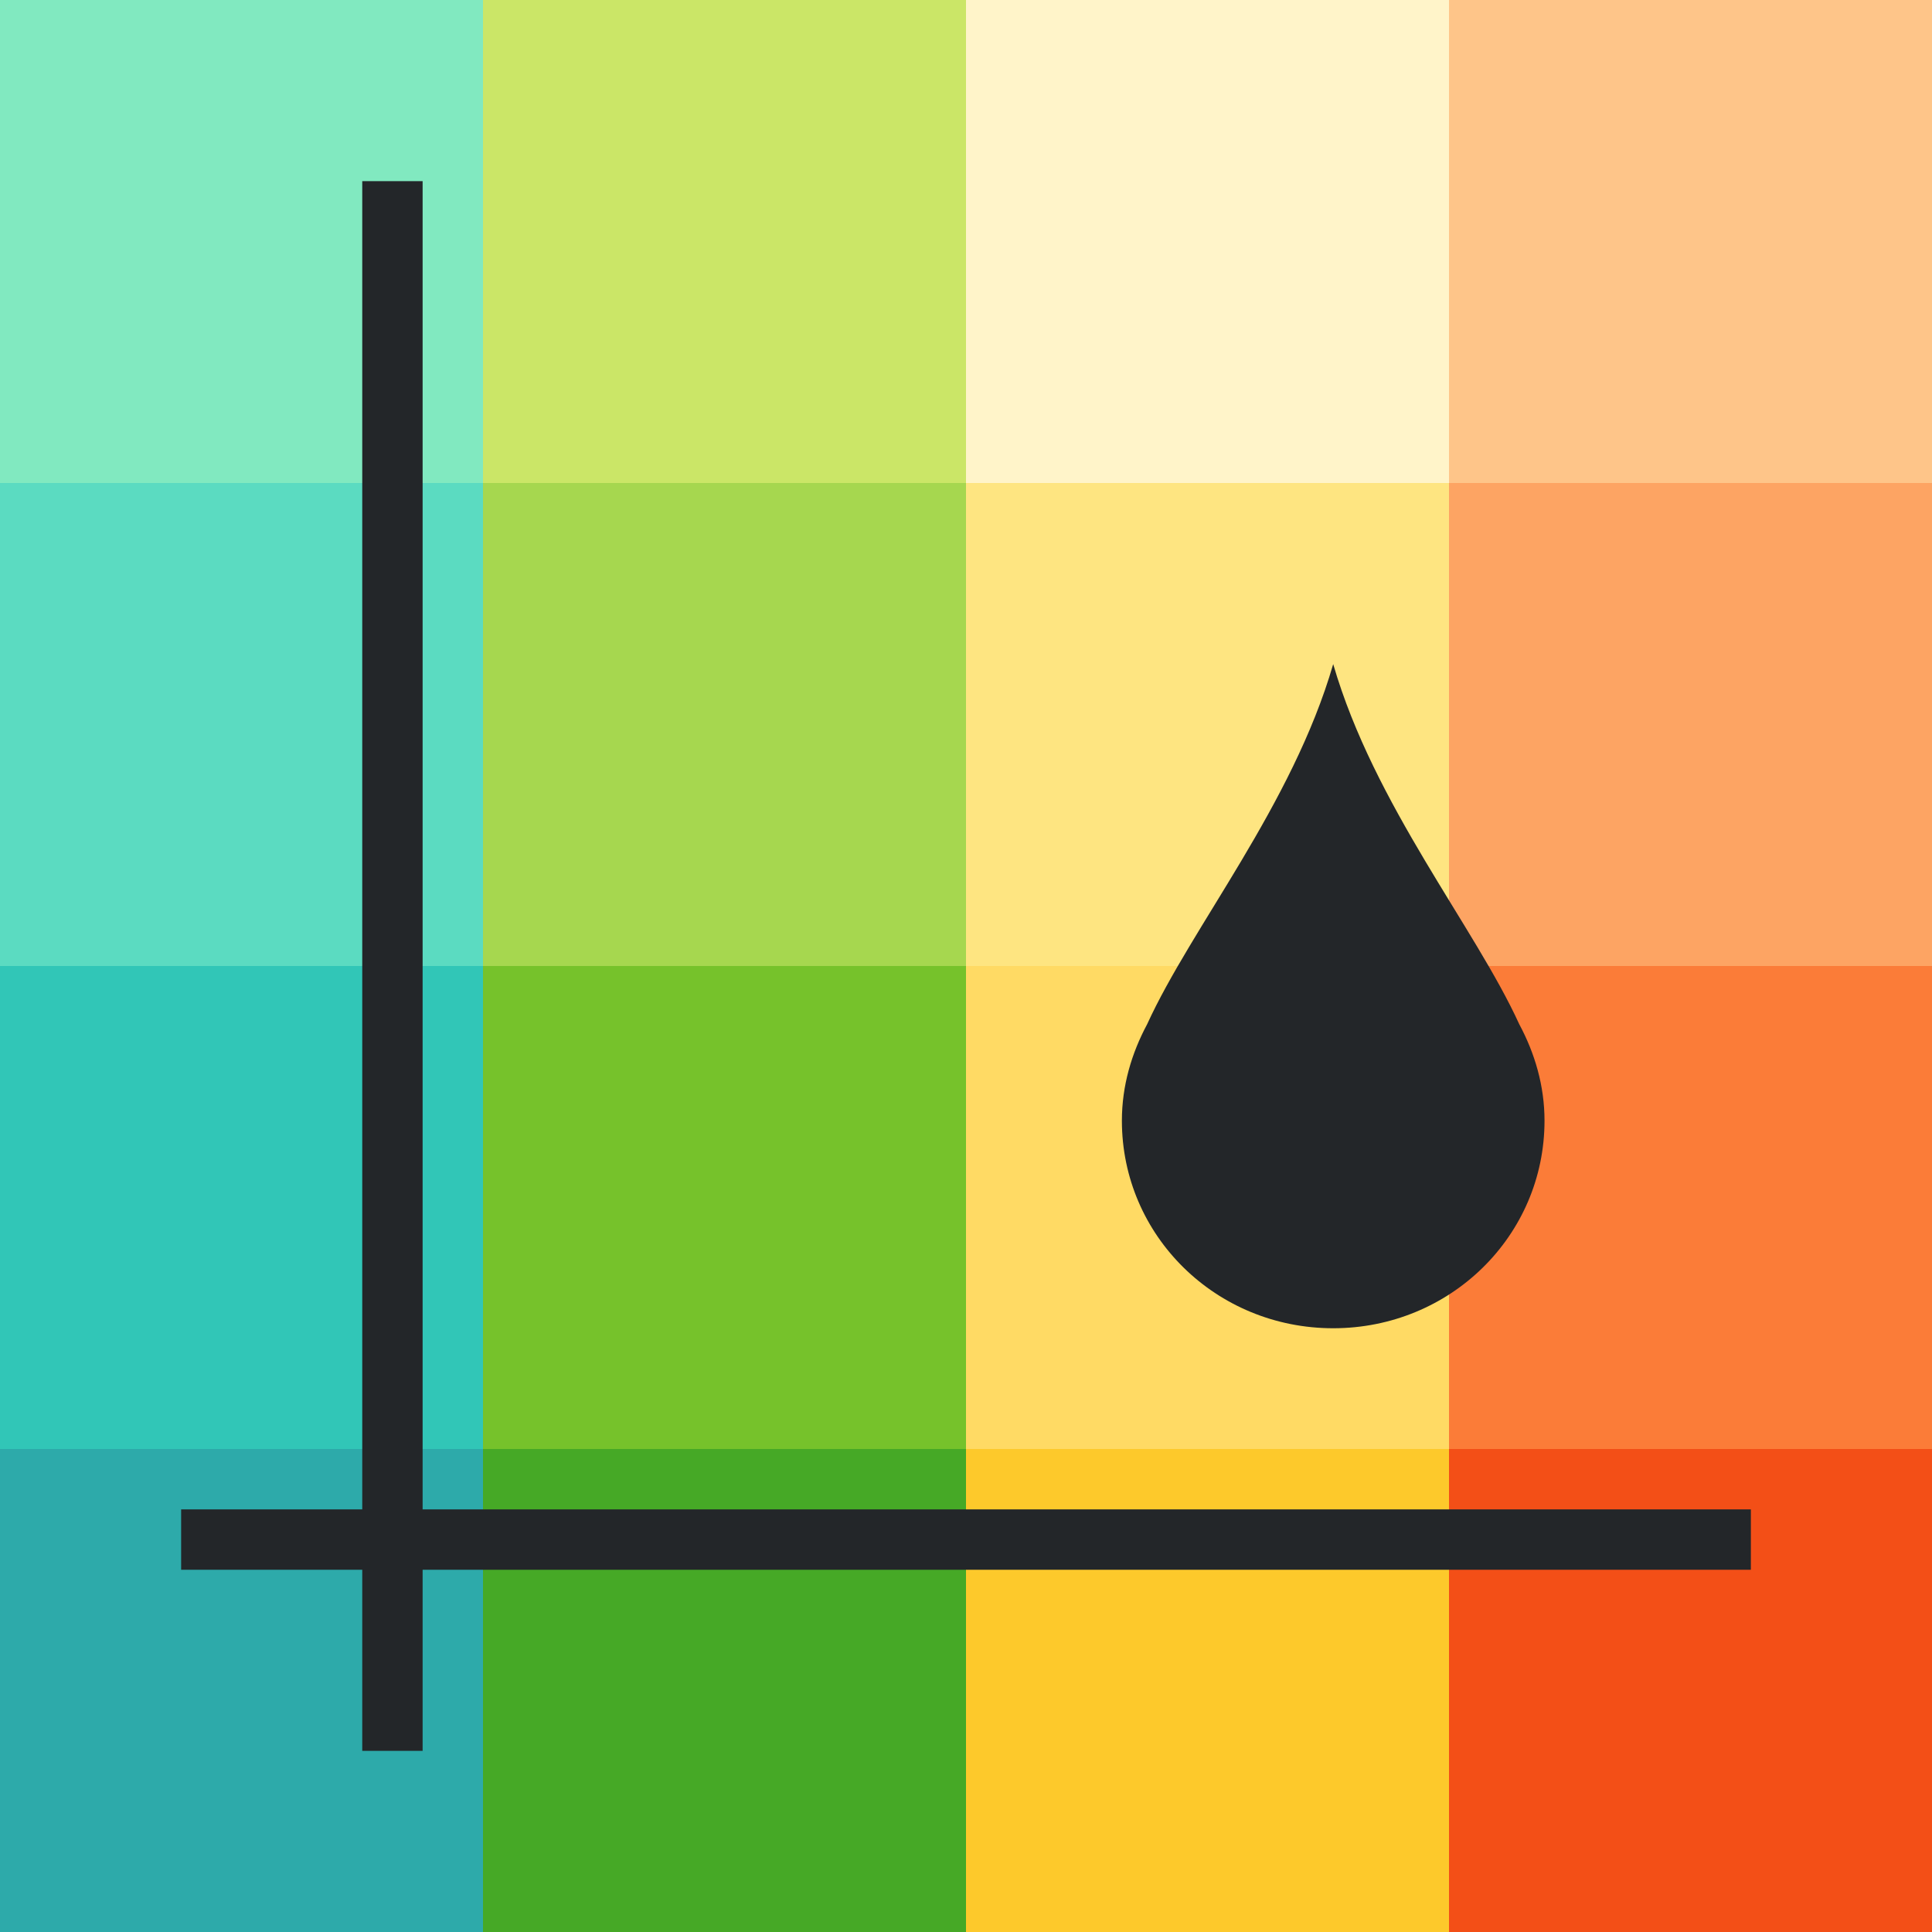
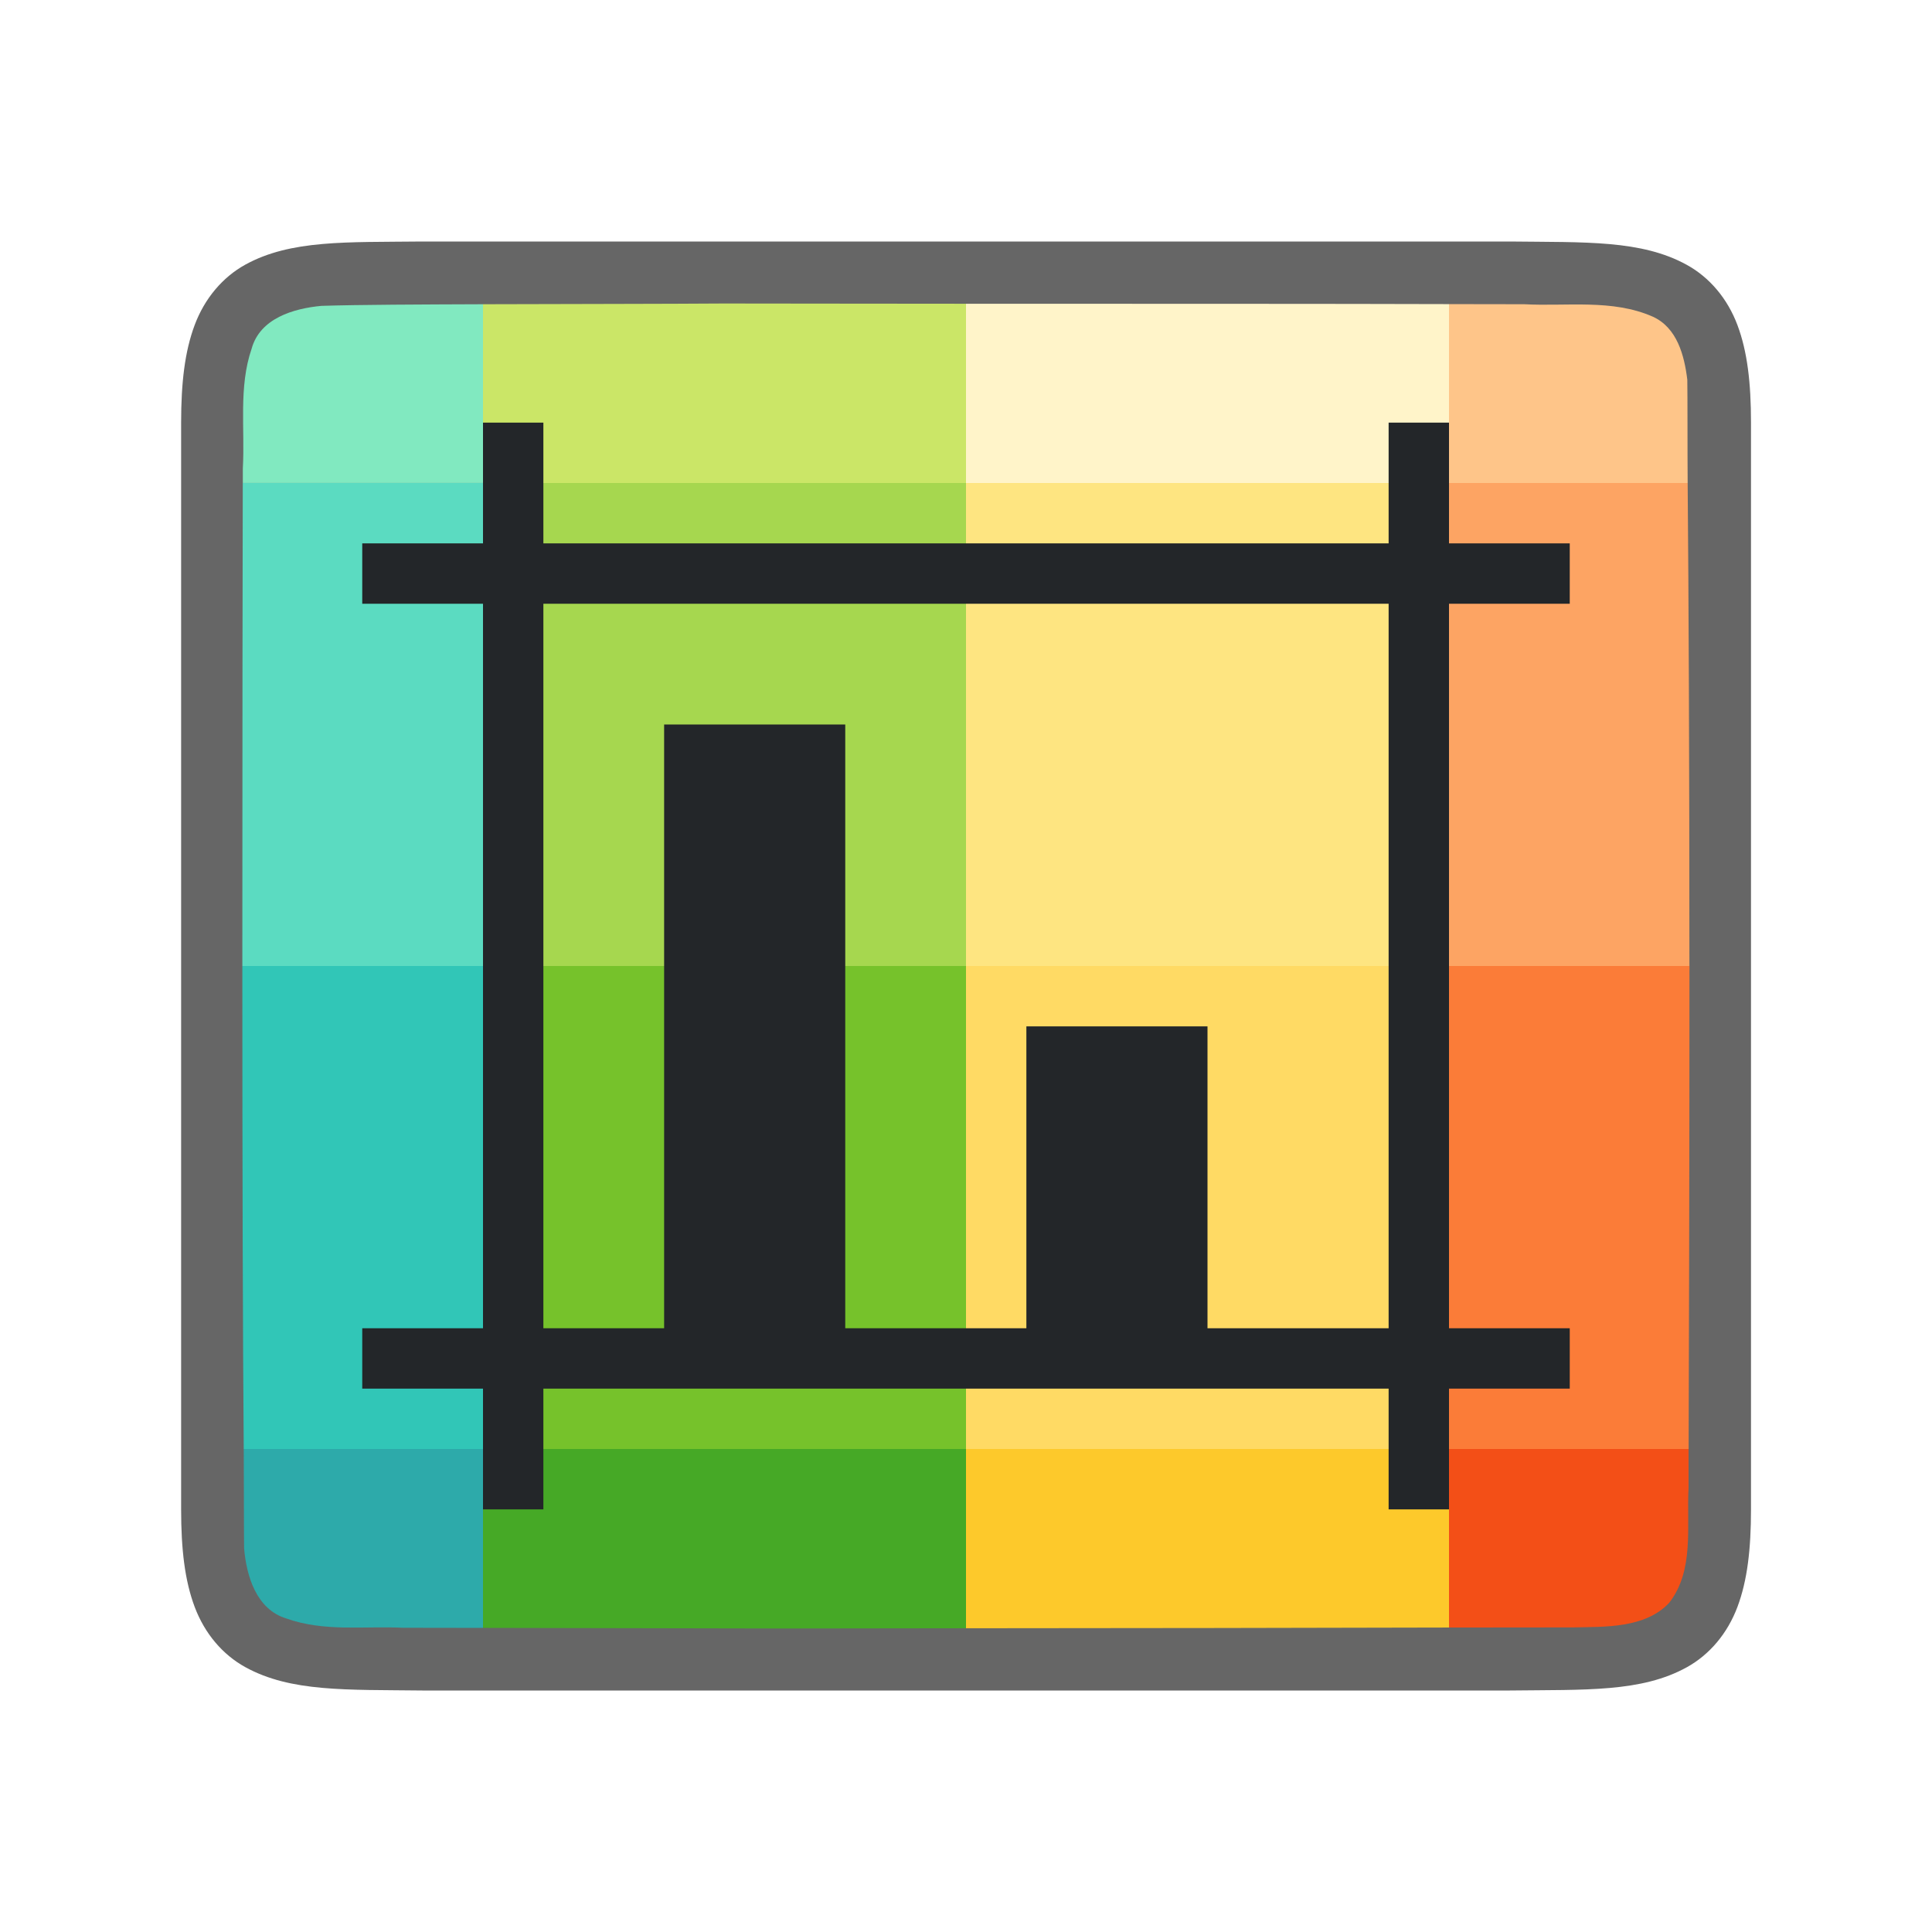
<svg xmlns="http://www.w3.org/2000/svg" viewBox="0 0 32 32" version="1.1" id="svg4">
  <defs id="defs8" />
-   <rect style="opacity:1;vector-effect:none;fill:#2daaaa;fill-opacity:1;stroke:none;stroke-width:4;stroke-linecap:round;stroke-linejoin:round;stroke-miterlimit:4;stroke-dasharray:none;stroke-dashoffset:0;stroke-opacity:1" id="rect3830-5" width="8" height="8" x="2.3841858e-07" y="24" />
-   <rect style="opacity:1;vector-effect:none;fill:#46a926;fill-opacity:1;stroke:none;stroke-width:4;stroke-linecap:round;stroke-linejoin:round;stroke-miterlimit:4;stroke-dasharray:none;stroke-dashoffset:0;stroke-opacity:1" id="rect3830-0-9" width="8" height="8" x="8" y="24" />
-   <rect style="opacity:1;vector-effect:none;fill:#fdc92b;fill-opacity:1;stroke:none;stroke-width:4;stroke-linecap:round;stroke-linejoin:round;stroke-miterlimit:4;stroke-dasharray:none;stroke-dashoffset:0;stroke-opacity:1" id="rect3830-2-2" width="8" height="8" x="16" y="24" />
-   <rect style="opacity:1;vector-effect:none;fill:#f34f17;fill-opacity:1;stroke:none;stroke-width:4;stroke-linecap:round;stroke-linejoin:round;stroke-miterlimit:4;stroke-dasharray:none;stroke-dashoffset:0;stroke-opacity:1" id="rect3830-3-2" width="8" height="8" x="24" y="24" />
-   <rect style="opacity:1;vector-effect:none;fill:#31c6b7;fill-opacity:1;stroke:none;stroke-width:4;stroke-linecap:round;stroke-linejoin:round;stroke-miterlimit:4;stroke-dasharray:none;stroke-dashoffset:0;stroke-opacity:1" id="rect3830-9" width="8" height="8" x="2.3841858e-07" y="16" />
+   <path id="path4237-1" d="M 6.994,4 C 5.736,4.014 4.815,3.969 4.062,4.384 3.686,4.592 3.389,4.944 3.225,5.382 3.06,5.821 3,6.342 3,7 V 8.488 25 c 0,0.658 0.06,1.179 0.225,1.617 0.165,0.439 0.462,0.789 0.838,0.996 0.753,0.415 1.674,0.372 2.932,0.387 h 0.002 18.006 0.004 c 1.258,-0.015 2.179,0.031 2.932,-0.385 0.376,-0.208 0.673,-0.559 0.838,-0.998 0.165,-0.439 0.225,-0.96 0.225,-1.617 V 8.466 7 c 0,-0.658 -0.06,-1.179 -0.225,-1.617 -0.165,-0.439 -0.462,-0.789 -0.838,-0.996 -0.753,-0.415 -1.674,-0.372 -2.932,-0.387 h -0.002 -18.006 z" style="font-style:normal;font-variant:normal;font-weight:normal;font-stretch:normal;font-size:15px;line-height:125%;font-family:Ubuntu;-inkscape-font-specification:Ubuntu;text-align:center;letter-spacing:0px;word-spacing:0px;writing-mode:lr-tb;text-anchor:middle;display:inline;opacity:0.6;fill:#000000;fill-opacity:1;stroke:none;stroke-width:1" />
+   <path style="opacity:1;vector-effect:none;fill:#2daaaa;fill-opacity:1;stroke:none;stroke-width:4;stroke-linecap:round;stroke-linejoin:round;stroke-miterlimit:4;stroke-dasharray:none;stroke-dashoffset:0;stroke-opacity:1" d="m 4.037,24 c 0.003,0.379 0.002,1.432 0.006,1.643 0.039,0.462 0.203,1.013 0.699,1.164 0.632,0.225 1.284,0.123 1.936,0.154 0.3,0.001 0.882,7.62e-4 1.322,0.002 v -2.963 z" id="rect3830-5" />
+   <path style="opacity:1;vector-effect:none;fill:#46a926;fill-opacity:1;stroke:none;stroke-width:4;stroke-linecap:round;stroke-linejoin:round;stroke-miterlimit:4;stroke-dasharray:none;stroke-dashoffset:0;stroke-opacity:1" d="m 8,24 v 2.963 c 1.65,0.004 3.83,0.009 4.955,0.01 0.396,8.2e-5 1.986,-0.003 3.045,-0.004 V 24 Z" id="rect3830-0-9" />
+   <path style="opacity:1;vector-effect:none;fill:#fdc92b;fill-opacity:1;stroke:none;stroke-width:4;stroke-linecap:round;stroke-linejoin:round;stroke-miterlimit:4;stroke-dasharray:none;stroke-dashoffset:0;stroke-opacity:1" d="m 16,24 v 2.969 c 2.782,-0.002 5.667,-0.005 8,-0.012 V 24 Z" id="rect3830-2-2" />
+   <path style="opacity:1;vector-effect:none;fill:#f34f17;fill-opacity:1;stroke:none;stroke-width:4;stroke-linecap:round;stroke-linejoin:round;stroke-miterlimit:4;stroke-dasharray:none;stroke-dashoffset:0;stroke-opacity:1" d="m 24,24 v 2.957 c 0.601,-0.002 1.795,1.73e-4 2.062,-0.002 0.512,-0.012 1.183,0.019 1.584,-0.406 0.421,-0.54 0.287,-1.269 0.322,-1.904 4.17e-4,-0.086 -4.24e-4,-0.532 0,-0.645 z" id="rect3830-3-2" />
+   <path style="opacity:1;vector-effect:none;fill:#31c6b7;fill-opacity:1;stroke:none;stroke-width:4;stroke-linecap:round;stroke-linejoin:round;stroke-miterlimit:4;stroke-dasharray:none;stroke-dashoffset:0;stroke-opacity:1" d="m 4.014,16 c -1.629e-4,3.473 0.008,6.154 0.023,8 h 3.963 v -8 z" id="rect3830-9" />
  <rect style="opacity:1;vector-effect:none;fill:#76c22b;fill-opacity:1;stroke:none;stroke-width:4;stroke-linecap:round;stroke-linejoin:round;stroke-miterlimit:4;stroke-dasharray:none;stroke-dashoffset:0;stroke-opacity:1" id="rect3830-0-7" width="8" height="8" x="8" y="16" />
  <rect style="opacity:1;vector-effect:none;fill:#ffda64;fill-opacity:1;stroke:none;stroke-width:4;stroke-linecap:round;stroke-linejoin:round;stroke-miterlimit:4;stroke-dasharray:none;stroke-dashoffset:0;stroke-opacity:1" id="rect3830-2-3" width="8" height="8" x="16" y="16" />
-   <rect style="opacity:1;vector-effect:none;fill:#fb7c38;fill-opacity:1;stroke:none;stroke-width:4;stroke-linecap:round;stroke-linejoin:round;stroke-miterlimit:4;stroke-dasharray:none;stroke-dashoffset:0;stroke-opacity:1" id="rect3830-3-6" width="8" height="8" x="24" y="16" />
-   <rect style="opacity:1;vector-effect:none;fill:#5bdbc1;fill-opacity:1;stroke:none;stroke-width:4;stroke-linecap:round;stroke-linejoin:round;stroke-miterlimit:4;stroke-dasharray:none;stroke-dashoffset:0;stroke-opacity:1" id="rect3830-29" width="8" height="8" x="2.3841858e-07" y="8" />
+   <path style="opacity:1;vector-effect:none;fill:#fb7c38;fill-opacity:1;stroke:none;stroke-width:4;stroke-linecap:round;stroke-linejoin:round;stroke-miterlimit:4;stroke-dasharray:none;stroke-dashoffset:0;stroke-opacity:1" d="m 24,16 v 8 h 3.969 c 0.005,-1.391 0.014,-4.541 0.014,-8 z" id="rect3830-3-6" />
+   <path style="opacity:1;vector-effect:none;fill:#5bdbc1;fill-opacity:1;stroke:none;stroke-width:4;stroke-linecap:round;stroke-linejoin:round;stroke-miterlimit:4;stroke-dasharray:none;stroke-dashoffset:0;stroke-opacity:1" d="M 4.021,8 C 4.018,9.159 4.014,12.529 4.014,16 H 8 V 8 Z" id="rect3830-29" />
  <rect style="opacity:1;vector-effect:none;fill:#a6d74f;fill-opacity:1;stroke:none;stroke-width:4;stroke-linecap:round;stroke-linejoin:round;stroke-miterlimit:4;stroke-dasharray:none;stroke-dashoffset:0;stroke-opacity:1" id="rect3830-0-3" width="8" height="8" x="8" y="8" />
  <rect style="opacity:1;vector-effect:none;fill:#fee581;fill-opacity:1;stroke:none;stroke-width:4;stroke-linecap:round;stroke-linejoin:round;stroke-miterlimit:4;stroke-dasharray:none;stroke-dashoffset:0;stroke-opacity:1" id="rect3830-2-1" width="8" height="8" x="16" y="8" />
-   <rect style="opacity:1;vector-effect:none;fill:#fda463;fill-opacity:1;stroke:none;stroke-width:4;stroke-linecap:round;stroke-linejoin:round;stroke-miterlimit:4;stroke-dasharray:none;stroke-dashoffset:0;stroke-opacity:1" id="rect3830-3-9" width="8" height="8" x="24" y="8" />
-   <rect style="opacity:1;vector-effect:none;fill:#81e9c0;fill-opacity:1;stroke:none;stroke-width:4;stroke-linecap:round;stroke-linejoin:round;stroke-miterlimit:4;stroke-dasharray:none;stroke-dashoffset:0;stroke-opacity:1" id="rect3830-78" width="8" height="8" x="2.3841858e-07" y="2.3841858e-07" />
-   <rect style="opacity:1;vector-effect:none;fill:#cbe667;fill-opacity:1;stroke:none;stroke-width:4;stroke-linecap:round;stroke-linejoin:round;stroke-miterlimit:4;stroke-dasharray:none;stroke-dashoffset:0;stroke-opacity:1" id="rect3830-0-4" width="8" height="8" x="8" y="2.3841858e-07" />
-   <rect style="opacity:1;vector-effect:none;fill:#fff4c9;fill-opacity:1;stroke:none;stroke-width:4;stroke-linecap:round;stroke-linejoin:round;stroke-miterlimit:4;stroke-dasharray:none;stroke-dashoffset:0;stroke-opacity:1" id="rect3830-2-5" width="8" height="8" x="16" y="2.3841858e-07" />
-   <rect style="opacity:1;vector-effect:none;fill:#fec589;fill-opacity:1;stroke:none;stroke-width:4;stroke-linecap:round;stroke-linejoin:round;stroke-miterlimit:4;stroke-dasharray:none;stroke-dashoffset:0;stroke-opacity:1" id="rect3830-3-0" width="8" height="8" x="24" y="2.3841858e-07" />
-   <g id="g863">
-     <path style="opacity:1;fill:#232629;fill-opacity:1;fill-rule:evenodd;stroke:none;stroke-width:2;stroke-linecap:butt;stroke-linejoin:round;stroke-miterlimit:4;stroke-dasharray:none;stroke-opacity:1" d="M 6 3 L 6 25 L 3 25 L 3 26 L 6 26 L 6 29 L 7 29 L 7 26 L 29 26 L 29 25 L 7 25 L 7 3 L 6 3 z M 22.082 11 C 21.402 13.34 19.735 15.353 19 16.965 C 18.743 17.445 18.582 17.982 18.582 18.562 C 18.582 20.468 20.142 22 22.082 22 C 24.022 22 25.582 20.468 25.582 18.562 C 25.582 17.983 25.421 17.444 25.164 16.965 C 24.429 15.353 22.762 13.34 22.082 11 z " id="rect859" />
-   </g>
+   <path style="opacity:1;vector-effect:none;fill:#fda463;fill-opacity:1;stroke:none;stroke-width:4;stroke-linecap:round;stroke-linejoin:round;stroke-miterlimit:4;stroke-dasharray:none;stroke-dashoffset:0;stroke-opacity:1" d="M 24,8 V 16 h 3.982 c 9e-5,-3.459 -0.013,-6.122 -0.029,-8 z" id="rect3830-3-9" />
+   <path style="opacity:1;vector-effect:none;fill:#81e9c0;fill-opacity:1;stroke:none;stroke-width:4;stroke-linecap:round;stroke-linejoin:round;stroke-miterlimit:4;stroke-dasharray:none;stroke-dashoffset:0;stroke-opacity:1" d="m 8,5.039 c -1.011,0.004 -2.052,0.007 -2.676,0.027 -0.461,0.043 -1.017,0.205 -1.156,0.709 -0.219,0.635 -0.109,1.334 -0.146,1.982 -1.056e-4,0.031 1.081e-4,0.207 0,0.242 h 3.979 z" id="rect3830-78" />
+   <path style="opacity:1;vector-effect:none;fill:#cbe667;fill-opacity:1;stroke:none;stroke-width:4;stroke-linecap:round;stroke-linejoin:round;stroke-miterlimit:4;stroke-dasharray:none;stroke-dashoffset:0;stroke-opacity:1" d="M 11.982,5.027 C 11.052,5.034 9.503,5.034 8,5.039 V 8 H 16 v -2.969 c -1.555,-2.545e-4 -3.486,-0.004 -4.018,-0.004 z" id="rect3830-0-4" />
+   <path style="opacity:1;vector-effect:none;fill:#fff4c9;fill-opacity:1;stroke:none;stroke-width:4;stroke-linecap:round;stroke-linejoin:round;stroke-miterlimit:4;stroke-dasharray:none;stroke-dashoffset:0;stroke-opacity:1" d="m 16,5.031 v 2.969 h 8 V 5.037 c -1.88,-0.006 -4.904,-0.005 -8,-0.006 z" id="rect3830-2-5" />
+   <path style="opacity:1;vector-effect:none;fill:#fec589;fill-opacity:1;stroke:none;stroke-width:4;stroke-linecap:round;stroke-linejoin:round;stroke-miterlimit:4;stroke-dasharray:none;stroke-dashoffset:0;stroke-opacity:1" d="m 24,5.037 v 2.963 h 3.953 c -0.004,-0.402 -0.001,-1.483 -0.006,-1.711 C 27.898,5.887 27.778,5.426 27.373,5.244 26.705,4.95 25.946,5.077 25.246,5.039 25.081,5.038 24.293,5.038 24,5.037 Z" id="rect3830-3-0" />
+   <path style="opacity:1;fill:#232629;fill-opacity:1;stroke:none;stroke-width:2;stroke-linecap:round;stroke-linejoin:round;stroke-miterlimit:4;stroke-dasharray:none;stroke-opacity:1" d="M 8,7 V 9 H 6 v 1 H 8 V 22 H 6 v 1 h 2 v 2 h 1 v -2 h 14 v 2 h 1 v -2 h 2 V 22 H 24 V 10 h 2 V 9 H 24 V 7 H 23 V 9 H 9 V 7 Z m 1,3 h 14 v 12 h -3 v -5 h -3 v 5 H 14 V 12 H 11 V 22 H 9 Z" id="rect830" />
</svg>
